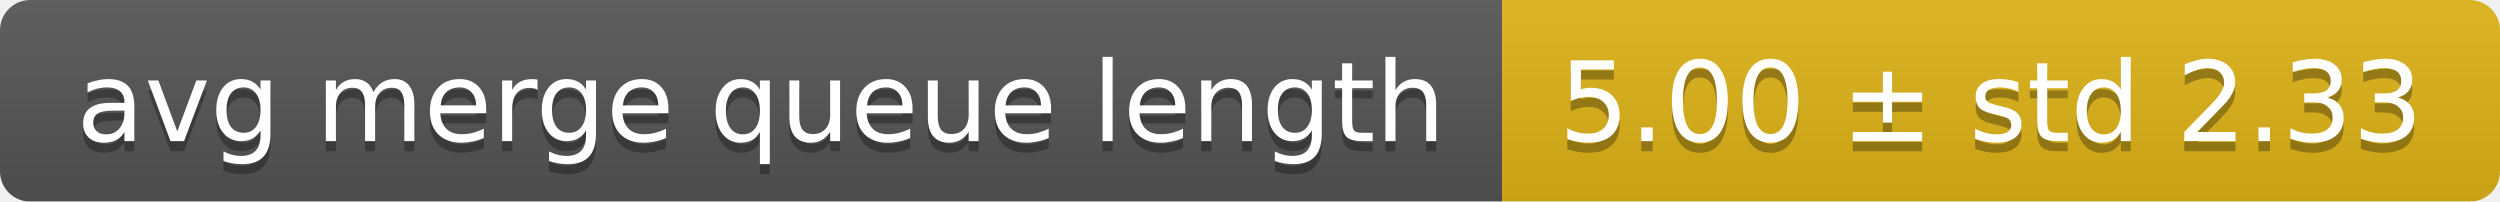
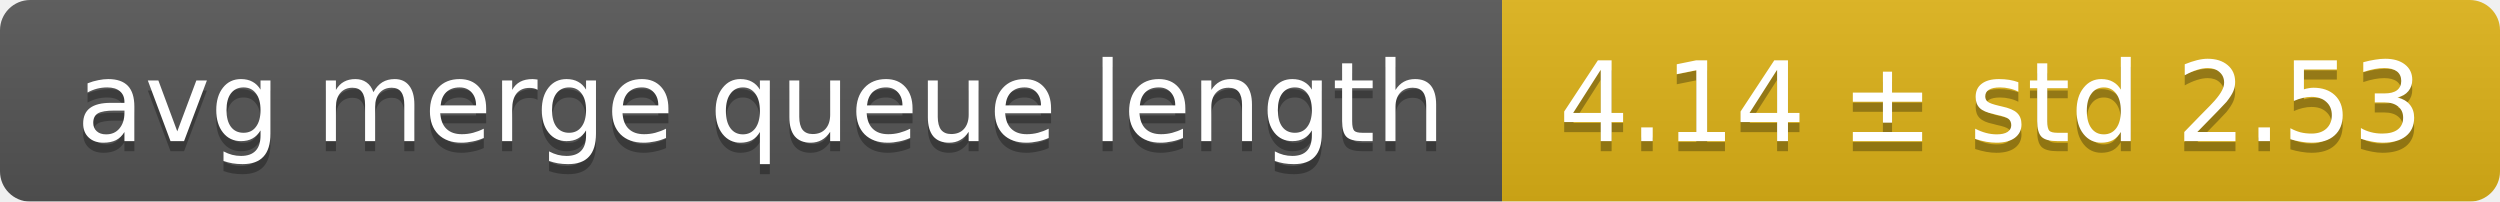
<svg xmlns="http://www.w3.org/2000/svg" width="248" height="20">
  <linearGradient id="smooth" x2="0" y2="100%">
    <stop offset="0" stop-color="#bbb" stop-opacity=".1" />
    <stop offset="1" stop-opacity=".1" />
  </linearGradient>
  <mask id="round">
    <rect width="248" height="20" rx="3" fill="#fff" />
  </mask>
  <g mask="url(#round)">
    <rect width="149" height="20" fill="#555" />
    <rect x="149" width="99" height="20" fill="#dfb317" />
    <rect width="248" height="20" fill="url(#smooth)" />
  </g>
  <g fill="#fff" text-anchor="middle" font-family="DejaVu Sans,Verdana,Geneva,sans-serif" font-size="11">
    <text x="75.5" y="15" fill="#010101" fill-opacity=".3">avg merge queue length</text>
    <text x="75.5" y="14">avg merge queue length</text>
-     <text x="197.5" y="15" fill="#010101" fill-opacity=".3">5.00 ± std 2.33</text>
-     <text x="197.5" y="14">5.00 ± std 2.33</text>
+     <text x="197.5" y="15" fill="#010101" fill-opacity=".3">4.14 ± std 2.53</text>
+     <text x="197.5" y="14">4.14 ± std 2.53</text>
  </g>
</svg>
